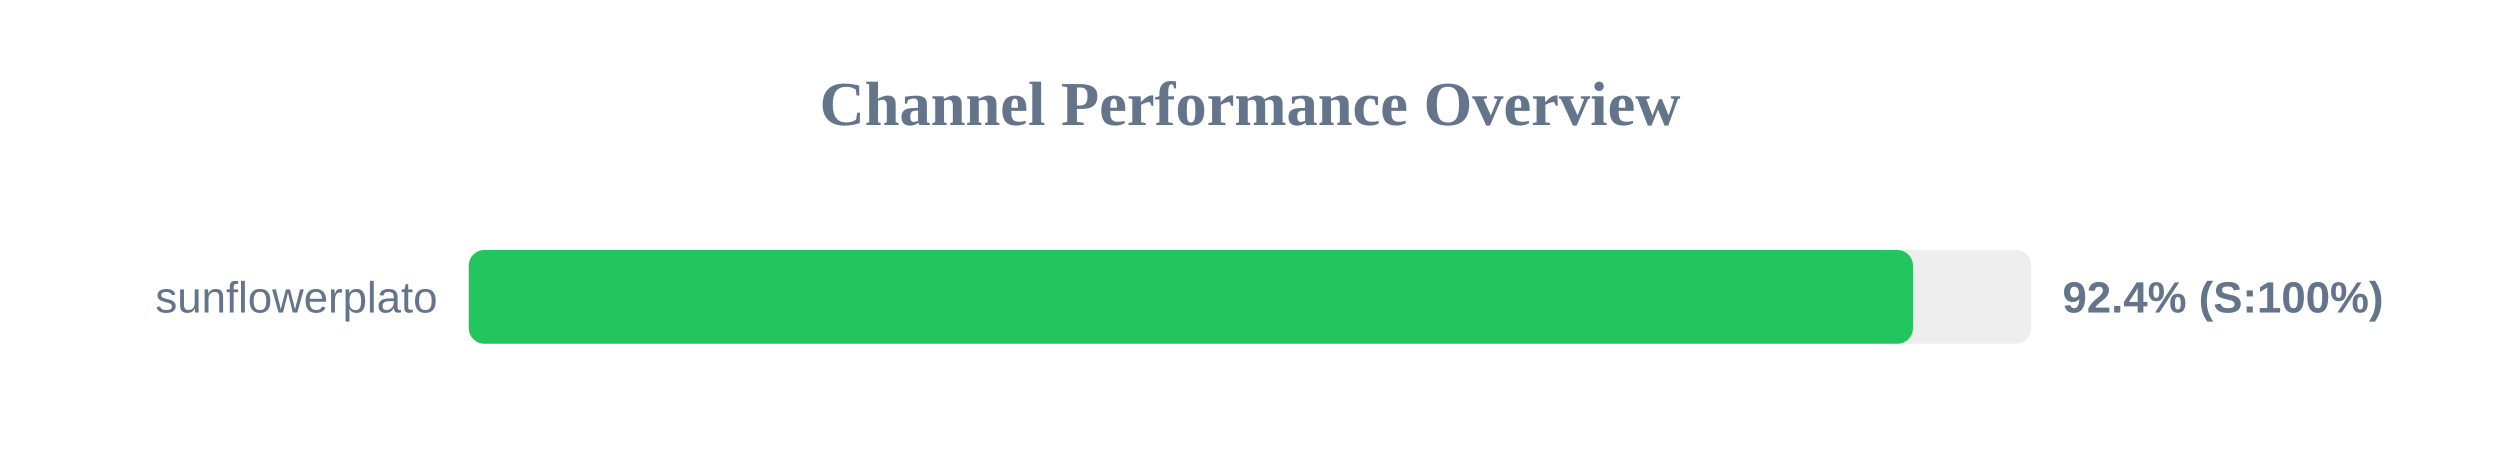
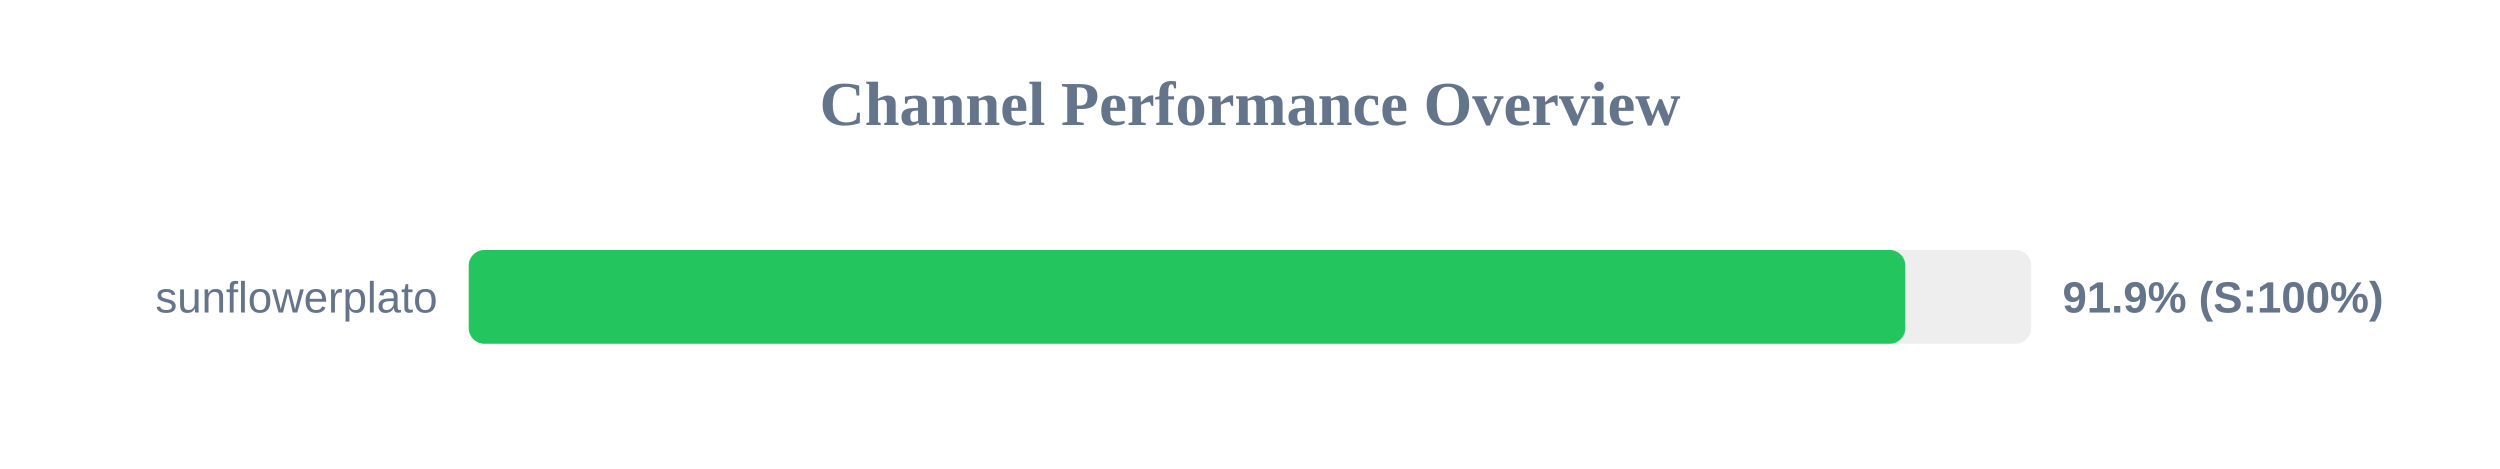
<svg xmlns="http://www.w3.org/2000/svg" width="800" height="150" version="1.1">
  <style>
        .row { font: 14px Arial; fill: #64748b; }
        .score { font: bold 14px Arial; fill: #64748b; }
    </style>
  <text x="400" y="40" text-anchor="middle" font-size="20px" font-weight="bold" fill="#64748b">Channel Performance Overview</text>
  <rect x="150" y="80" width="500" height="30" fill="#eee" rx="5" />
-   <rect x="150" y="80" width="462.15" height="30" fill="#22c55e" rx="5" />
+   <rect x="150" y="80" width="459.7" height="30" fill="#22c55e" rx="5" />
  <text x="140" y="100" text-anchor="end" class="row">sunflowerplato</text>
-   <text x="660" y="100" text-anchor="start" class="score">92.4% (S:100%)</text>
+   <text x="660" y="100" text-anchor="start" class="score">91.9% (S:100%)</text>
</svg>
